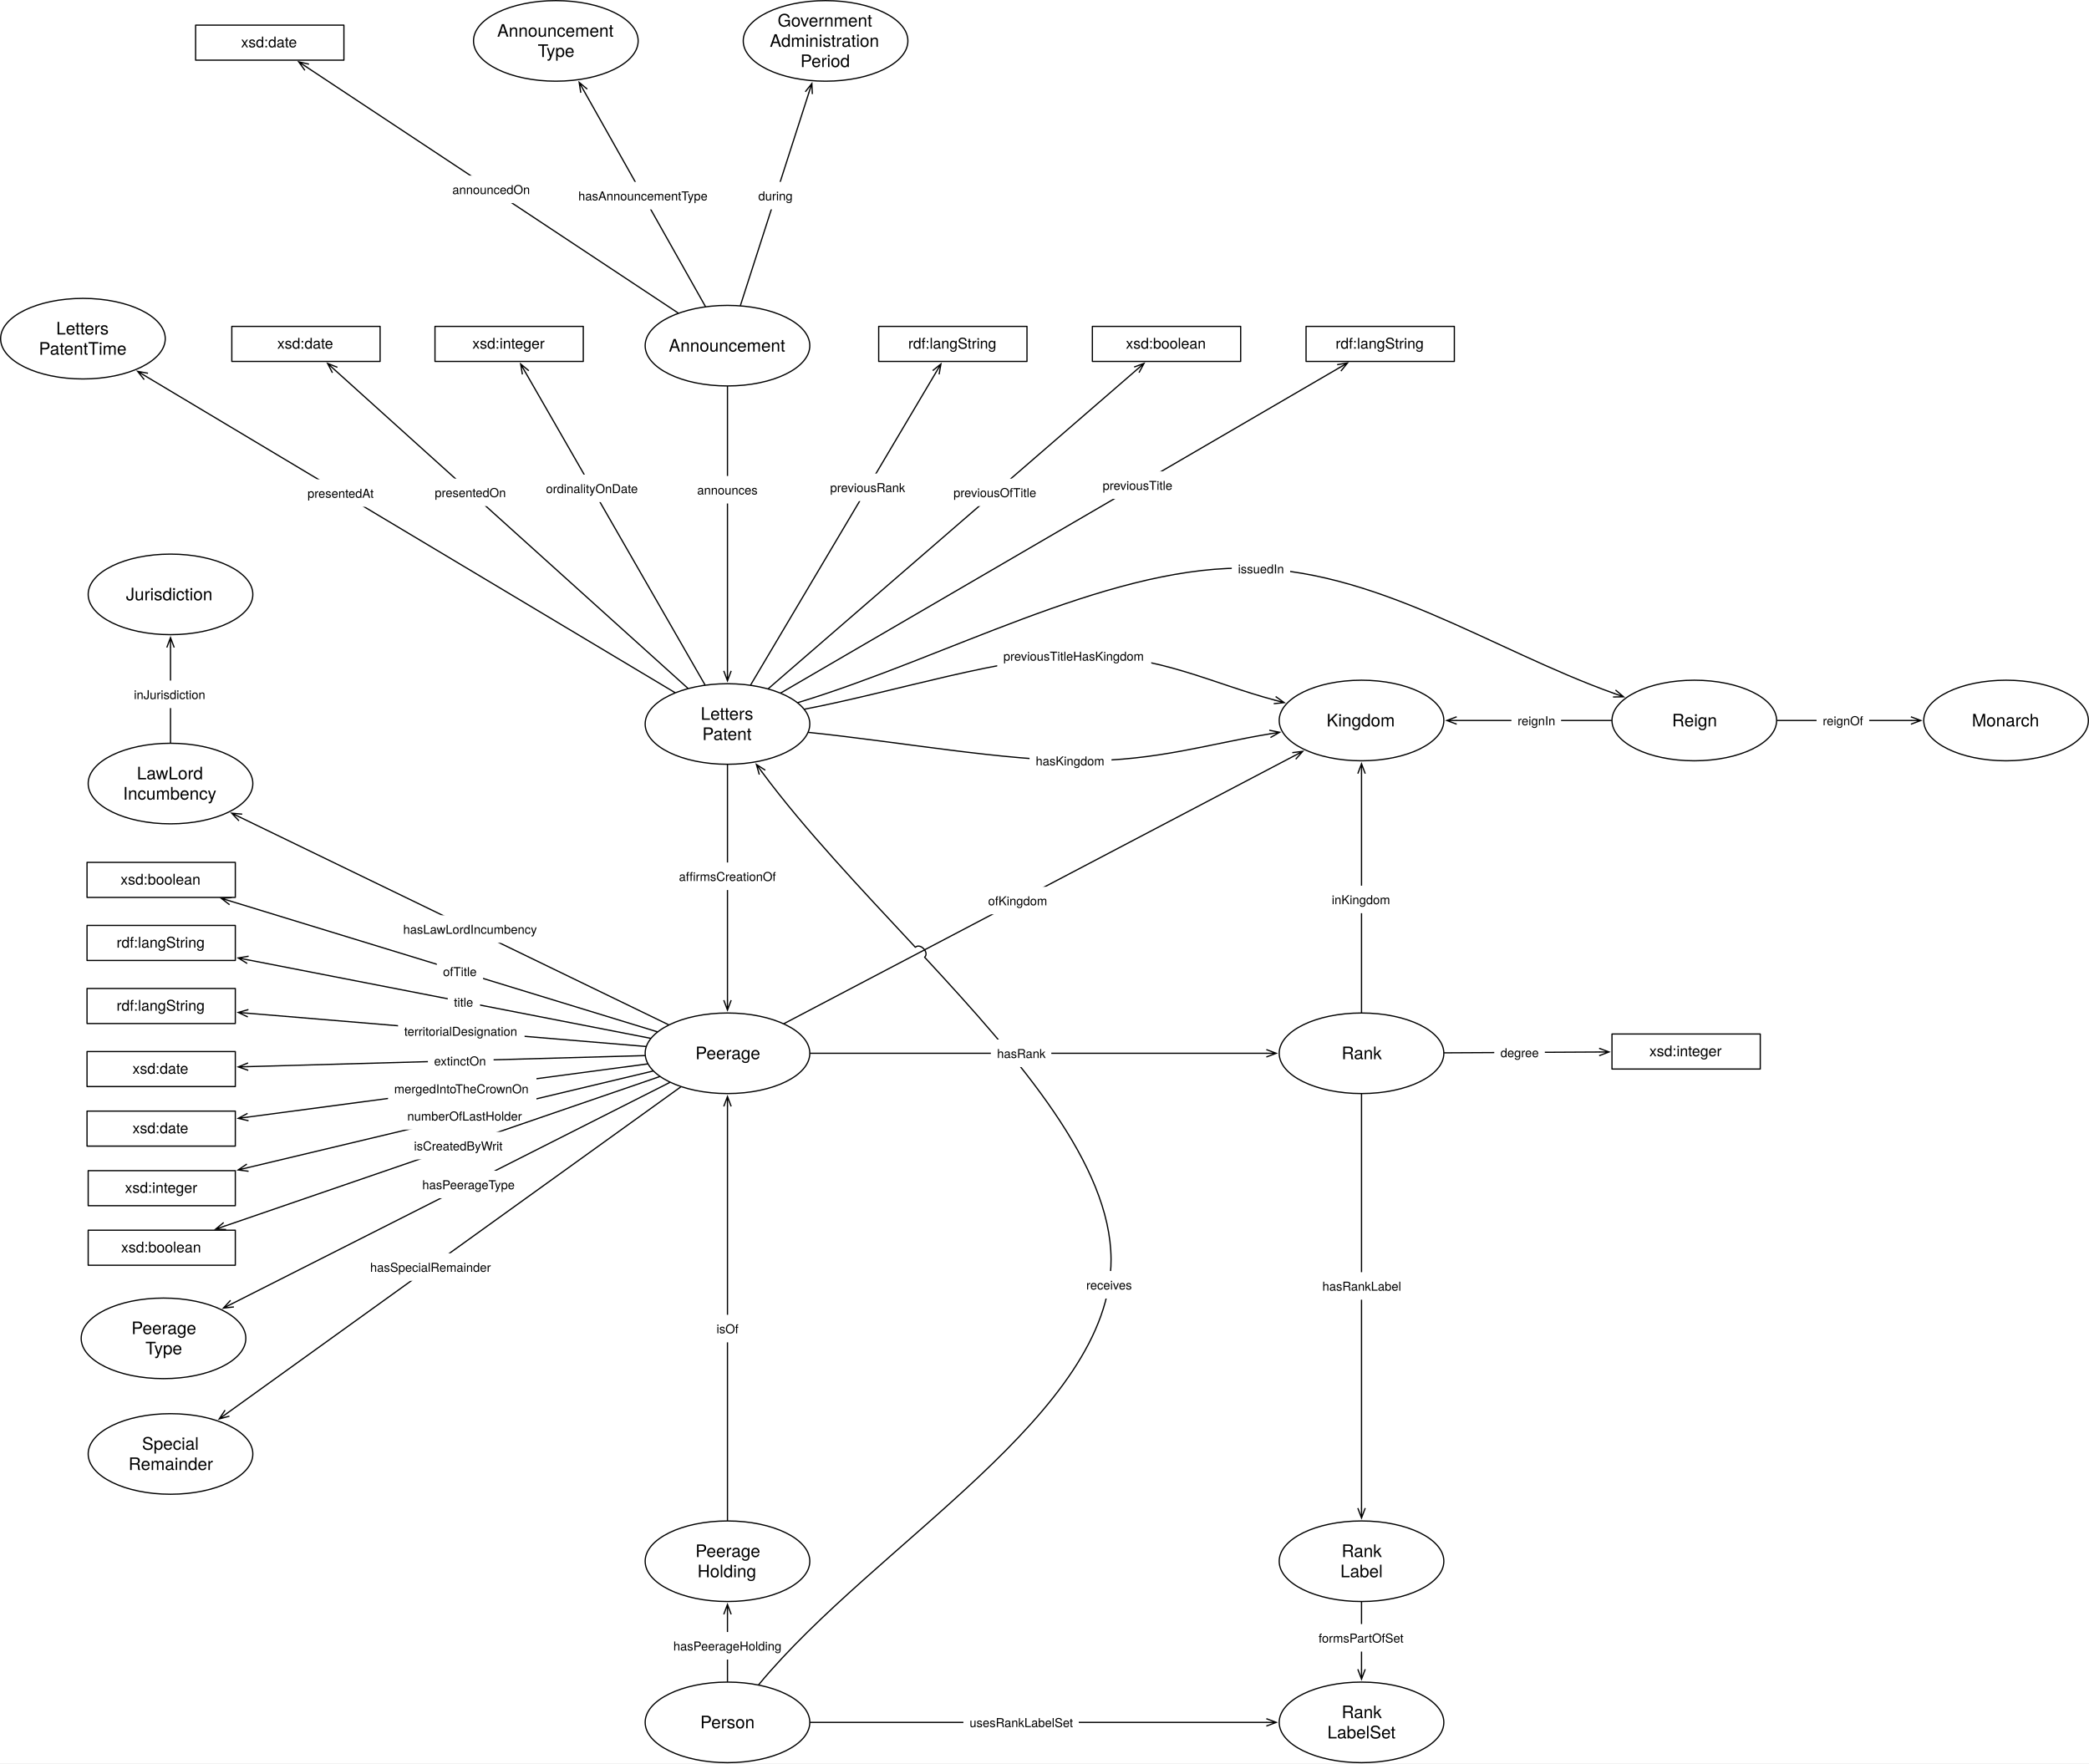
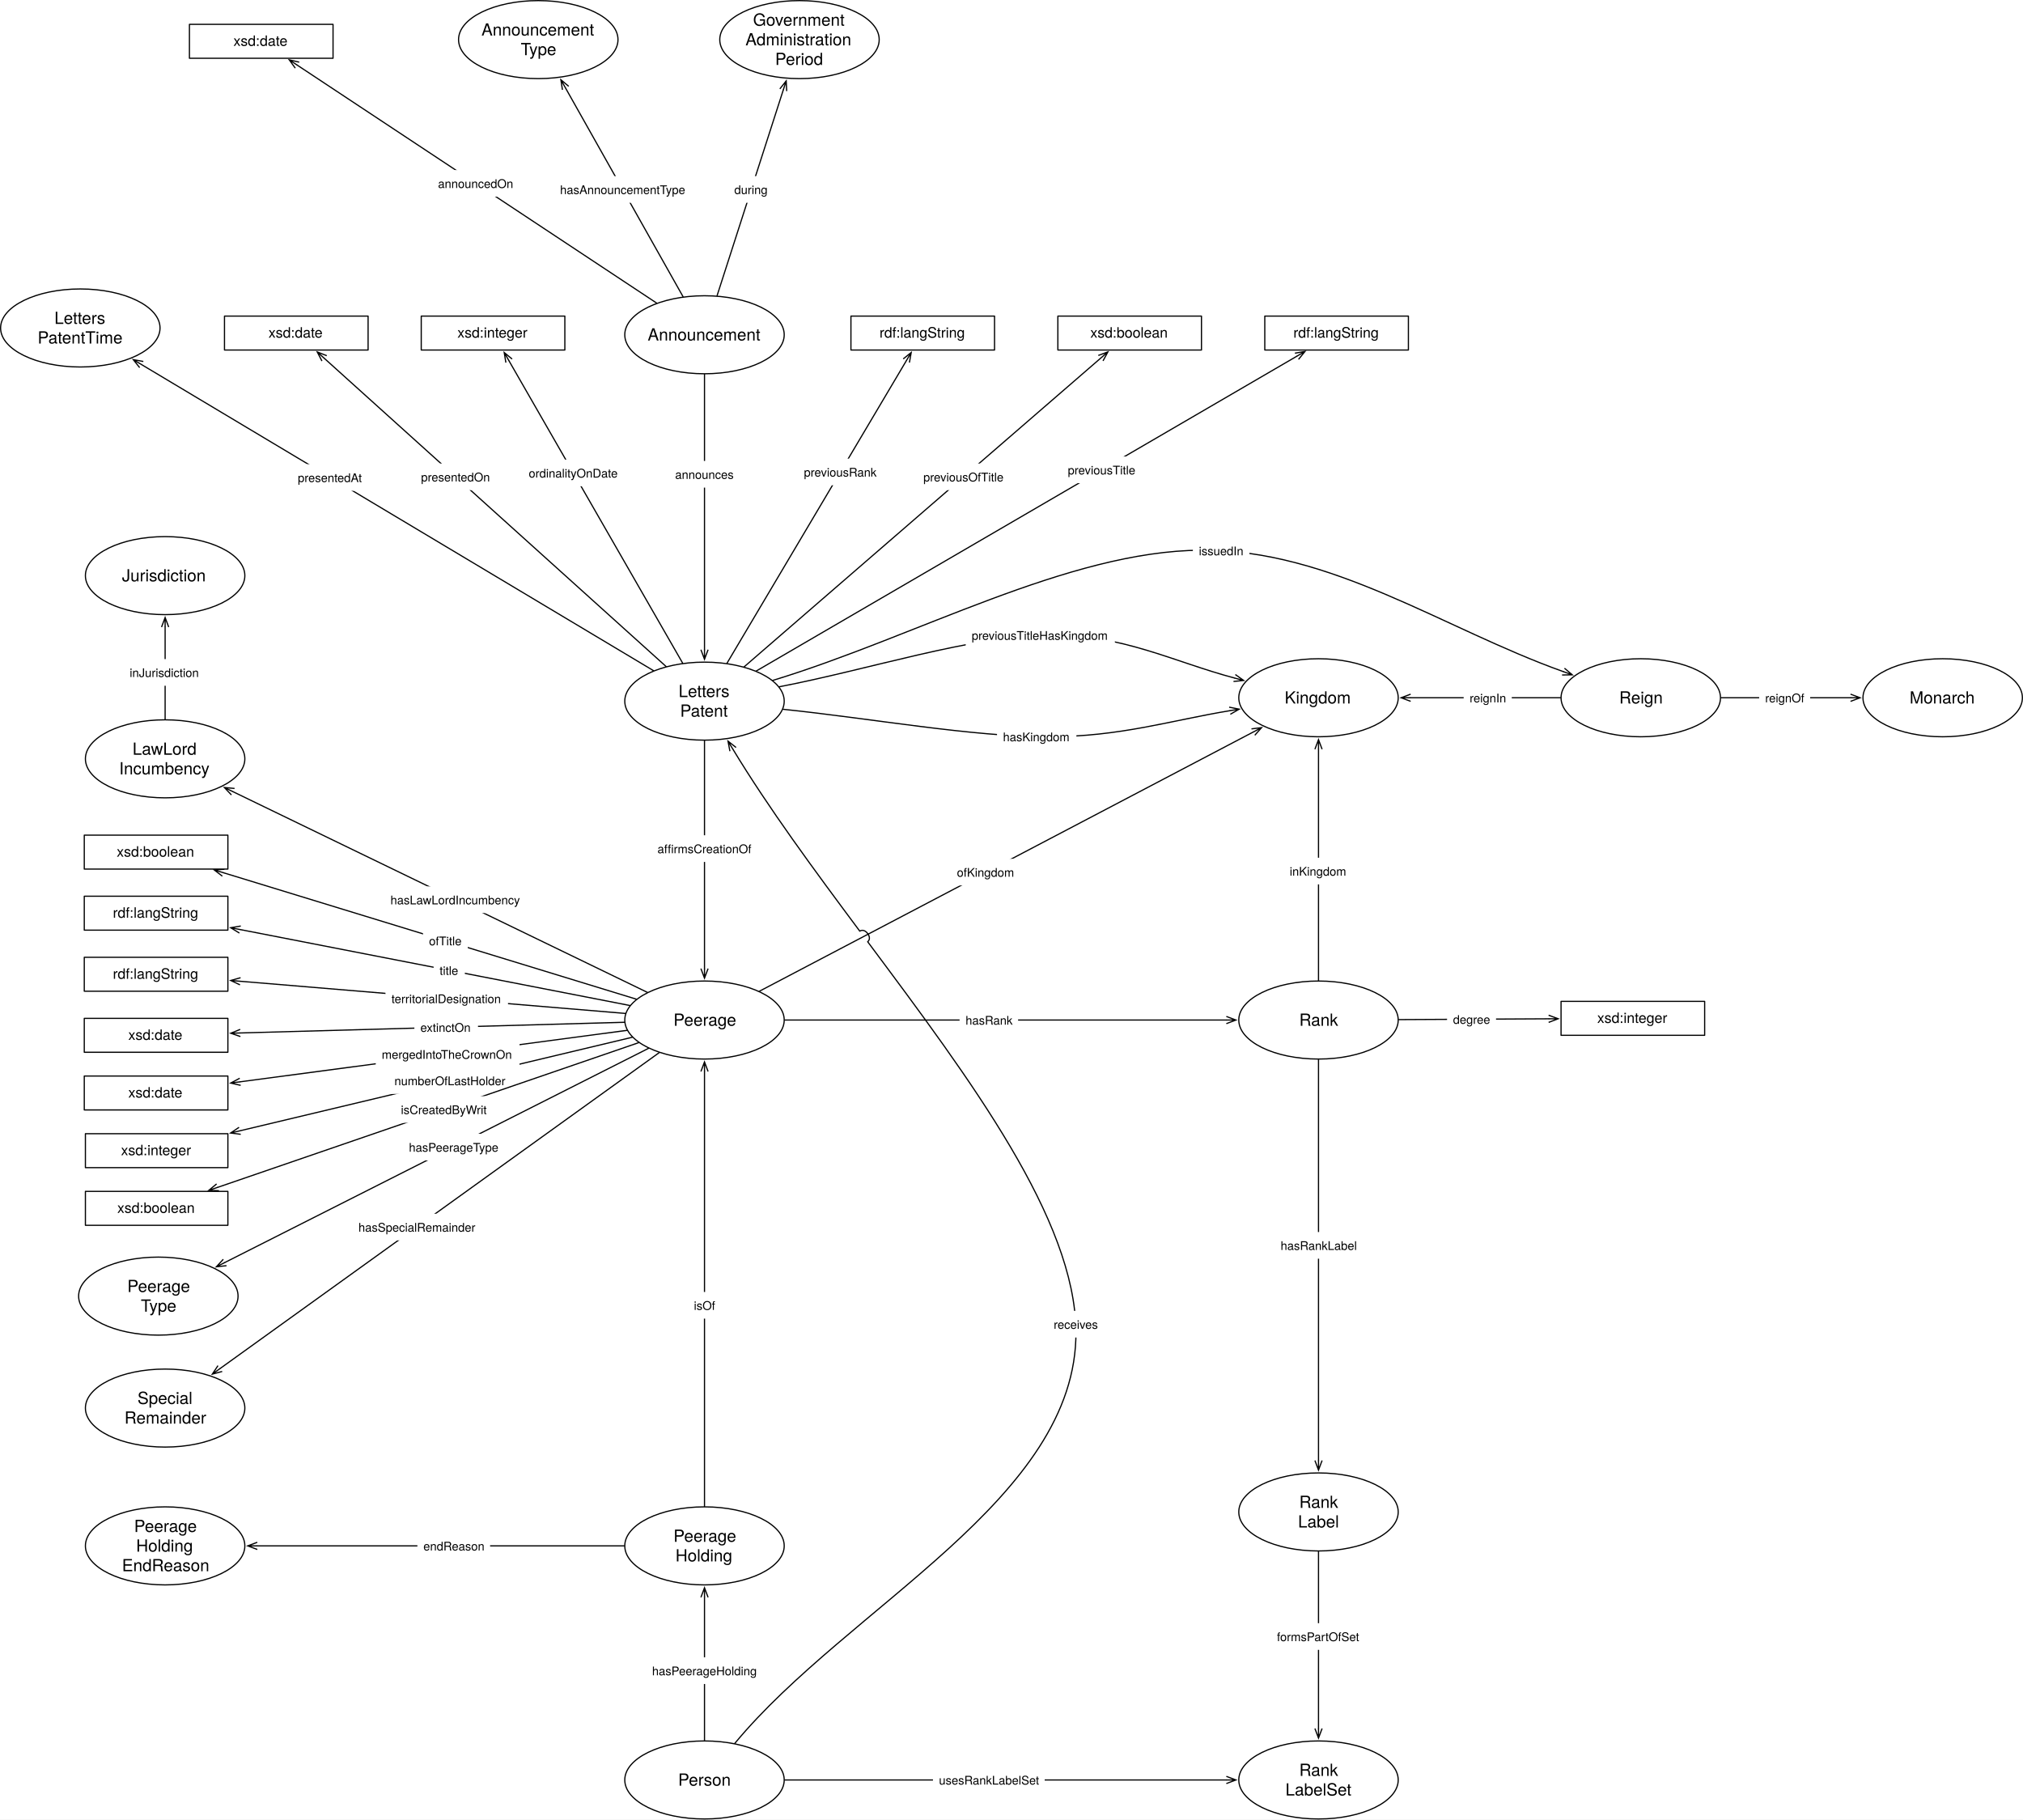
- <svg xmlns="http://www.w3.org/2000/svg" version="1.1" viewBox="257.453 158.24 1690.449 1426.827" width="1690.449" height="1426.827">
+ <svg xmlns="http://www.w3.org/2000/svg" version="1.1" viewBox="257.453 158.24 1690.449 1520.37" width="1690.449" height="1520.37">
  <defs>
    <font-face font-family="Helvetica Neue" font-size="14" panose-1="2 0 5 3 0 0 0 2 0 4" units-per-em="1000" underline-position="-100" underline-thickness="50" slope="0" x-height="517" cap-height="714" ascent="951.996" descent="-212.997" font-weight="400">
      <font-face-src>
        <font-face-name name="HelveticaNeue" />
      </font-face-src>
    </font-face>
    <marker orient="auto" overflow="visible" markerUnits="strokeWidth" id="StickArrow_Marker" stroke-linejoin="miter" stroke-miterlimit="10" viewBox="-1 -4 10 8" markerWidth="10" markerHeight="8" color="black">
      <g>
        <path d="M 8 0 L 0 0 M 0 -3 L 8 0 L 0 3" fill="none" stroke="currentColor" stroke-width="1" />
      </g>
    </marker>
    <font-face font-family="Helvetica Neue" font-size="10" panose-1="2 0 5 3 0 0 0 2 0 4" units-per-em="1000" underline-position="-100" underline-thickness="50" slope="0" x-height="517" cap-height="714" ascent="951.996" descent="-212.997" font-weight="400">
      <font-face-src>
        <font-face-name name="HelveticaNeue" />
      </font-face-src>
    </font-face>
    <font-face font-family="Helvetica Neue" font-size="12" panose-1="2 0 5 3 0 0 0 2 0 4" units-per-em="1000" underline-position="-100" underline-thickness="50" slope="0" x-height="517" cap-height="714" ascent="951.996" descent="-212.997" font-weight="400">
      <font-face-src>
        <font-face-name name="HelveticaNeue" />
      </font-face-src>
    </font-face>
  </defs>
-   <g id="Canvas_1" fill-opacity="1" stroke="none" stroke-dasharray="none" fill="none" stroke-opacity="1">
-     <rect fill="white" x="257.453" y="158.24" width="1690.449" height="1426.827" />
+   <g id="Canvas_1" fill="none" fill-opacity="1" stroke-dasharray="none" stroke-opacity="1" stroke="none">
+     <rect fill="white" x="257.453" y="158.24" width="1690.449" height="1520.37" />
    <g id="Canvas_1_Layer_1">
      <g id="Graphic_226">
-         <ellipse cx="846.142" cy="1551.968" rx="66.614" ry="32.598" fill="white" />
-         <ellipse cx="846.142" cy="1551.968" rx="66.614" ry="32.598" stroke="black" stroke-linecap="round" stroke-linejoin="round" stroke-width="1" />
-         <text transform="translate(797.8504 1543.773)" fill="black">
+         <ellipse cx="846.142" cy="1645.512" rx="66.614" ry="32.598" fill="white" />
+         <ellipse cx="846.142" cy="1645.512" rx="66.614" ry="32.598" stroke="black" stroke-linecap="round" stroke-linejoin="round" stroke-width="1" />
+         <text transform="translate(797.8504 1637.316)" fill="black">
          <tspan font-family="Helvetica Neue" font-size="14" font-weight="400" fill="black" x="26.255" y="13">Person</tspan>
        </text>
      </g>
      <g id="Graphic_227">
-         <ellipse cx="846.142" cy="1421.575" rx="66.614" ry="32.598" fill="white" />
-         <ellipse cx="846.142" cy="1421.575" rx="66.614" ry="32.598" stroke="black" stroke-linecap="round" stroke-linejoin="round" stroke-width="1" />
-         <text transform="translate(797.8504 1405.183)" fill="black">
+         <ellipse cx="846.142" cy="1449.921" rx="66.614" ry="32.598" fill="white" />
+         <ellipse cx="846.142" cy="1449.921" rx="66.614" ry="32.598" stroke="black" stroke-linecap="round" stroke-linejoin="round" stroke-width="1" />
+         <text transform="translate(797.8504 1433.529)" fill="black">
          <tspan font-family="Helvetica Neue" font-size="14" font-weight="400" fill="black" x="22.37" y="13">Peerage</tspan>
          <tspan font-family="Helvetica Neue" font-size="14" font-weight="400" fill="black" x="24.05" y="29.392">Holding</tspan>
        </text>
      </g>
      <g id="Graphic_228">
        <ellipse cx="846.142" cy="1010.551" rx="66.614" ry="32.598" fill="white" />
        <ellipse cx="846.142" cy="1010.551" rx="66.614" ry="32.598" stroke="black" stroke-linecap="round" stroke-linejoin="round" stroke-width="1" />
        <text transform="translate(797.8504 1002.355)" fill="black">
          <tspan font-family="Helvetica Neue" font-size="14" font-weight="400" fill="black" x="22.37" y="13">Peerage</tspan>
        </text>
      </g>
      <g id="Line_230">
-         <line x1="846.142" y1="1518.87" x2="846.142" y2="1464.573" marker-end="url(#StickArrow_Marker)" stroke="black" stroke-linecap="round" stroke-linejoin="round" stroke-width="1" />
+         <line x1="846.142" y1="1612.413" x2="846.142" y2="1492.92" marker-end="url(#StickArrow_Marker)" stroke="black" stroke-linecap="round" stroke-linejoin="round" stroke-width="1" />
      </g>
      <g id="Graphic_229">
-         <rect x="797.347" y="1478.842" width="97.59" height="22.28" fill="white" />
-         <text transform="translate(802.3467 1483.842)" fill="black">
+         <rect x="797.347" y="1543.047" width="97.59" height="22.28" fill="white" />
+         <text transform="translate(802.3467 1548.047)" fill="black">
          <tspan font-family="Helvetica Neue" font-size="10" font-weight="400" fill="black" x="781597e-19" y="10">hasPeerageHolding</tspan>
        </text>
      </g>
      <g id="Line_232">
-         <line x1="846.142" y1="1388.476" x2="846.142" y2="1053.55" marker-end="url(#StickArrow_Marker)" stroke="black" stroke-linecap="round" stroke-linejoin="round" stroke-width="1" />
+         <line x1="846.142" y1="1416.823" x2="846.142" y2="1053.55" marker-end="url(#StickArrow_Marker)" stroke="black" stroke-linecap="round" stroke-linejoin="round" stroke-width="1" />
      </g>
      <g id="Graphic_231">
-         <rect x="832.252" y="1222.166" width="27.78" height="22.28" fill="white" />
-         <text transform="translate(837.2517 1227.166)" fill="black">
+         <rect x="832.252" y="1237.757" width="27.78" height="22.28" fill="white" />
+         <text transform="translate(837.2517 1242.757)" fill="black">
          <tspan font-family="Helvetica Neue" font-size="10" font-weight="400" fill="black" x="0" y="10">isOf</tspan>
        </text>
      </g>
      <g id="Graphic_233">
-         <ellipse cx="1359.213" cy="1551.968" rx="66.614" ry="32.598" fill="white" />
-         <ellipse cx="1359.213" cy="1551.968" rx="66.614" ry="32.598" stroke="black" stroke-linecap="round" stroke-linejoin="round" stroke-width="1" />
-         <text transform="translate(1310.921 1535.576)" fill="black">
+         <ellipse cx="1359.213" cy="1645.512" rx="66.614" ry="32.598" fill="white" />
+         <ellipse cx="1359.213" cy="1645.512" rx="66.614" ry="32.598" stroke="black" stroke-linecap="round" stroke-linejoin="round" stroke-width="1" />
+         <text transform="translate(1310.921 1629.12)" fill="black">
          <tspan font-family="Helvetica Neue" font-size="14" font-weight="400" fill="black" x="32.212" y="13">Rank</tspan>
          <tspan font-family="Helvetica Neue" font-size="14" font-weight="400" fill="black" x="20.676" y="29.392">LabelSet</tspan>
        </text>
      </g>
      <g id="Line_235">
-         <line x1="913.256" y1="1551.968" x2="1282.198" y2="1551.968" marker-end="url(#StickArrow_Marker)" stroke="black" stroke-linecap="round" stroke-linejoin="round" stroke-width="1" />
+         <line x1="913.256" y1="1645.512" x2="1282.198" y2="1645.512" marker-end="url(#StickArrow_Marker)" stroke="black" stroke-linecap="round" stroke-linejoin="round" stroke-width="1" />
      </g>
      <g id="Graphic_234">
-         <rect x="1037.058" y="1540.829" width="93.35" height="22.28" fill="white" />
-         <text transform="translate(1042.058 1545.829)" fill="black">
+         <rect x="1037.058" y="1634.372" width="93.35" height="22.28" fill="white" />
+         <text transform="translate(1042.058 1639.372)" fill="black">
          <tspan font-family="Helvetica Neue" font-size="10" font-weight="400" fill="black" x="0" y="10">usesRankLabelSet</tspan>
        </text>
      </g>
      <g id="Graphic_236">
        <ellipse cx="1359.213" cy="1421.575" rx="66.614" ry="32.598" fill="white" />
        <ellipse cx="1359.213" cy="1421.575" rx="66.614" ry="32.598" stroke="black" stroke-linecap="round" stroke-linejoin="round" stroke-width="1" />
        <text transform="translate(1310.921 1405.183)" fill="black">
          <tspan font-family="Helvetica Neue" font-size="14" font-weight="400" fill="black" x="32.212" y="13">Rank</tspan>
          <tspan font-family="Helvetica Neue" font-size="14" font-weight="400" fill="black" x="31.176" y="29.392">Label</tspan>
        </text>
      </g>
      <g id="Graphic_237">
        <ellipse cx="1359.213" cy="1010.551" rx="66.614" ry="32.598" fill="white" />
        <ellipse cx="1359.213" cy="1010.551" rx="66.614" ry="32.598" stroke="black" stroke-linecap="round" stroke-linejoin="round" stroke-width="1" />
        <text transform="translate(1310.921 1002.355)" fill="black">
          <tspan font-family="Helvetica Neue" font-size="14" font-weight="400" fill="black" x="32.212" y="13">Rank</tspan>
        </text>
      </g>
      <g id="Line_242">
-         <line x1="1359.213" y1="1454.673" x2="1359.213" y2="1508.97" marker-end="url(#StickArrow_Marker)" stroke="black" stroke-linecap="round" stroke-linejoin="round" stroke-width="1" />
+         <line x1="1359.213" y1="1454.673" x2="1359.213" y2="1602.513" marker-end="url(#StickArrow_Marker)" stroke="black" stroke-linecap="round" stroke-linejoin="round" stroke-width="1" />
      </g>
      <g id="Graphic_241">
-         <rect x="1319.488" y="1472.421" width="79.45" height="22.28" fill="white" />
-         <text transform="translate(1324.488 1477.421)" fill="black">
+         <rect x="1319.488" y="1514.515" width="79.45" height="22.28" fill="white" />
+         <text transform="translate(1324.488 1519.515)" fill="black">
          <tspan font-family="Helvetica Neue" font-size="10" font-weight="400" fill="black" x="3623768e-19" y="10">formsPartOfSet</tspan>
        </text>
      </g>
      <g id="Line_244">
        <line x1="1359.213" y1="1043.65" x2="1359.213" y2="1378.576" marker-end="url(#StickArrow_Marker)" stroke="black" stroke-linecap="round" stroke-linejoin="round" stroke-width="1" />
      </g>
      <g id="Graphic_243">
        <rect x="1322.538" y="1187.68" width="73.35" height="22.28" fill="white" />
        <text transform="translate(1327.538 1192.68)" fill="black">
          <tspan font-family="Helvetica Neue" font-size="10" font-weight="400" fill="black" x="0" y="10">hasRankLabel</tspan>
        </text>
      </g>
      <g id="Line_249">
        <line x1="1426.323" y1="1010.189" x2="1551.49" y2="1009.514" marker-end="url(#StickArrow_Marker)" stroke="black" stroke-linecap="round" stroke-linejoin="round" stroke-width="1" />
      </g>
      <g id="Graphic_248">
        <rect x="1466.637" y="998.721" width="40.93" height="22.28" fill="white" />
        <text transform="translate(1471.637 1003.721)" fill="black">
          <tspan font-family="Helvetica Neue" font-size="10" font-weight="400" fill="black" x="1438849e-19" y="10">degree</tspan>
        </text>
      </g>
      <g id="Graphic_247">
        <rect x="1561.89" y="994.961" width="120" height="28.346" fill="white" />
        <rect x="1561.89" y="994.961" width="120" height="28.346" stroke="black" stroke-linecap="round" stroke-linejoin="round" stroke-width="1" />
        <text transform="translate(1566.89 1001.966)" fill="black">
          <tspan font-family="Helvetica Neue" font-size="12" font-weight="400" fill="black" x="25.222" y="11">xsd:integer</tspan>
        </text>
      </g>
      <g id="Graphic_250">
        <ellipse cx="1359.213" cy="741.26" rx="66.614" ry="32.598" fill="white" />
        <ellipse cx="1359.213" cy="741.26" rx="66.614" ry="32.598" stroke="black" stroke-linecap="round" stroke-linejoin="round" stroke-width="1" />
        <text transform="translate(1310.921 733.0638)" fill="black">
          <tspan font-family="Helvetica Neue" font-size="14" font-weight="400" fill="black" x="20.018" y="13">Kingdom</tspan>
        </text>
      </g>
      <g id="Line_252">
        <line x1="1359.213" y1="977.453" x2="1359.213" y2="784.258" marker-end="url(#StickArrow_Marker)" stroke="black" stroke-linecap="round" stroke-linejoin="round" stroke-width="1" />
      </g>
      <g id="Graphic_251">
        <rect x="1330.128" y="874.921" width="58.17" height="22.28" fill="white" />
        <text transform="translate(1335.128 879.9212)" fill="black">
          <tspan font-family="Helvetica Neue" font-size="10" font-weight="400" fill="black" x="0" y="10">inKingdom</tspan>
        </text>
      </g>
      <g id="Line_254">
        <line x1="892.012" y1="986.476" x2="1304.577" y2="769.936" marker-end="url(#StickArrow_Marker)" stroke="black" stroke-linecap="round" stroke-linejoin="round" stroke-width="1" />
      </g>
      <g id="Graphic_253">
        <rect x="1052.064" y="875.824" width="59.09" height="22.28" fill="white" />
        <text transform="translate(1057.064 880.8236)" fill="black">
          <tspan font-family="Helvetica Neue" font-size="10" font-weight="400" fill="black" x="7105427e-20" y="10">ofKingdom</tspan>
        </text>
      </g>
      <g id="Graphic_255">
        <ellipse cx="846.142" cy="744.095" rx="66.614" ry="32.598" fill="white" />
        <ellipse cx="846.142" cy="744.095" rx="66.614" ry="32.598" stroke="black" stroke-linecap="round" stroke-linejoin="round" stroke-width="1" />
        <text transform="translate(797.8504 727.7025)" fill="black">
          <tspan font-family="Helvetica Neue" font-size="14" font-weight="400" fill="black" x="26.64" y="13">Letters</tspan>
          <tspan font-family="Helvetica Neue" font-size="14" font-weight="400" fill="black" x="27.935" y="29.392">Patent</tspan>
        </text>
      </g>
      <g id="Line_257">
        <path d="M 911.821 750.889 C 985.826 758.545 1070.031 773.911 1133.858 773.858 C 1193.762 773.809 1235.75 760.178 1285.038 752.087" marker-end="url(#StickArrow_Marker)" stroke="black" stroke-linecap="round" stroke-linejoin="round" stroke-width="1" />
      </g>
      <g id="Graphic_256">
        <rect x="1090.567" y="762.604" width="66.32" height="22.28" fill="white" />
        <text transform="translate(1095.567 767.6043)" fill="black">
          <tspan font-family="Helvetica Neue" font-size="10" font-weight="400" fill="black" x="0" y="10">hasKingdom</tspan>
        </text>
      </g>
      <g id="Line_259">
        <line x1="846.142" y1="777.193" x2="846.142" y2="967.553" marker-end="url(#StickArrow_Marker)" stroke="black" stroke-linecap="round" stroke-linejoin="round" stroke-width="1" />
      </g>
      <g id="Graphic_258">
        <rect x="801.862" y="856.169" width="88.56" height="22.28" fill="white" />
        <text transform="translate(806.8617 861.1689)" fill="black">
          <tspan font-family="Helvetica Neue" font-size="10" font-weight="400" fill="black" x="6536993e-19" y="10">affirmsCreationOf</tspan>
        </text>
      </g>
      <g id="Line_261">
-         <path d="M 871.49 1521.364 C 966.496 1406.661 1157.037 1301.556 1156.535 1177.219 C 1156.227 1100.804 1083.76 1017.096 1005.658 932.823 C 1009.689 929.081 1002.205 921.02 998.174 924.762 C 954.045 877.307 908.804 829.741 874.315 783.264" marker-end="url(#StickArrow_Marker)" stroke="black" stroke-linecap="round" stroke-linejoin="round" stroke-width="1" />
+         <path d="M 871.49 1614.908 C 966.496 1500.204 1157.641 1410.591 1156.535 1270.763 C 1155.796 1177.2 1068.98 1061.116 982.486 945.123 C 986.896 941.836 980.32 933.016 975.911 936.303 C 937.58 884.865 899.744 833.558 869.94 784.355" marker-end="url(#StickArrow_Marker)" stroke="black" stroke-linecap="round" stroke-linejoin="round" stroke-width="1" />
      </g>
      <g id="Graphic_260">
-         <rect x="1131.457" y="1186.732" width="46.85" height="22.28" fill="white" />
-         <text transform="translate(1136.457 1191.732)" fill="black">
+         <rect x="1132.944" y="1253.555" width="46.85" height="22.28" fill="white" />
+         <text transform="translate(1137.944 1258.555)" fill="black">
          <tspan font-family="Helvetica Neue" font-size="10" font-weight="400" fill="black" x="0" y="10">receives</tspan>
        </text>
      </g>
      <g id="Graphic_262">
        <ellipse cx="389.764" cy="1241.228" rx="66.614" ry="32.598" fill="white" />
        <ellipse cx="389.764" cy="1241.228" rx="66.614" ry="32.598" stroke="black" stroke-linecap="round" stroke-linejoin="round" stroke-width="1" />
        <text transform="translate(341.4724 1224.836)" fill="black">
          <tspan font-family="Helvetica Neue" font-size="14" font-weight="400" fill="black" x="22.37" y="13">Peerage</tspan>
          <tspan font-family="Helvetica Neue" font-size="14" font-weight="400" fill="black" x="33.64" y="29.392">Type</tspan>
        </text>
      </g>
      <g id="Line_264">
        <line x1="799.36" y1="1034.197" x2="445.381" y2="1213.117" marker-end="url(#StickArrow_Marker)" stroke="black" stroke-linecap="round" stroke-linejoin="round" stroke-width="1" />
      </g>
      <g id="Graphic_263">
        <rect x="594.15" y="1105.58" width="83.89" height="22.28" fill="white" />
        <text transform="translate(599.1502 1110.58)" fill="black">
          <tspan font-family="Helvetica Neue" font-size="10" font-weight="400" fill="black" x="0" y="10">hasPeerageType</tspan>
        </text>
      </g>
      <g id="Graphic_265">
        <ellipse cx="395.433" cy="1334.772" rx="66.614" ry="32.598" fill="white" />
        <ellipse cx="395.433" cy="1334.772" rx="66.614" ry="32.598" stroke="black" stroke-linecap="round" stroke-linejoin="round" stroke-width="1" />
        <text transform="translate(347.1417 1318.38)" fill="black">
          <tspan font-family="Helvetica Neue" font-size="14" font-weight="400" fill="black" x="25.219" y="13">Special</tspan>
          <tspan font-family="Helvetica Neue" font-size="14" font-weight="400" fill="black" x="14.32" y="29.392">Remainder</tspan>
        </text>
      </g>
      <g id="Line_267">
        <line x1="808.261" y1="1037.801" x2="441.351" y2="1301.741" marker-end="url(#StickArrow_Marker)" stroke="black" stroke-linecap="round" stroke-linejoin="round" stroke-width="1" />
      </g>
      <g id="Graphic_266">
        <rect x="551.967" y="1172.391" width="107.42" height="22.28" fill="white" />
        <text transform="translate(556.9675 1177.391)" fill="black">
          <tspan font-family="Helvetica Neue" font-size="10" font-weight="400" fill="black" x="0" y="10">hasSpecialRemainder</tspan>
        </text>
      </g>
      <g id="Line_278">
        <line x1="789.18" y1="993.11" x2="444.108" y2="887.454" marker-end="url(#StickArrow_Marker)" stroke="black" stroke-linecap="round" stroke-linejoin="round" stroke-width="1" />
      </g>
      <g id="Graphic_277">
        <rect x="610.939" y="933.121" width="37.4" height="22.28" fill="white" />
        <text transform="translate(615.9394 938.1213)" fill="black">
          <tspan font-family="Helvetica Neue" font-size="10" font-weight="400" fill="black" x="7283063e-19" y="10">ofTitle</tspan>
        </text>
      </g>
      <g id="Graphic_279">
        <rect x="327.874" y="856.063" width="120" height="28.346" fill="white" />
        <rect x="327.874" y="856.063" width="120" height="28.346" stroke="black" stroke-linecap="round" stroke-linejoin="round" stroke-width="1" />
        <text transform="translate(332.874 863.0682)" fill="black">
          <tspan font-family="Helvetica Neue" font-size="12" font-weight="400" fill="black" x="22.108" y="11">xsd:boolean</tspan>
        </text>
      </g>
      <g id="Graphic_280">
        <rect x="327.874" y="907.087" width="120" height="28.346" fill="white" />
        <rect x="327.874" y="907.087" width="120" height="28.346" stroke="black" stroke-linecap="round" stroke-linejoin="round" stroke-width="1" />
        <text transform="translate(332.874 914.0918)" fill="black">
          <tspan font-family="Helvetica Neue" font-size="12" font-weight="400" fill="black" x="18.886" y="11">rdf:langString</tspan>
        </text>
      </g>
      <g id="Line_282">
        <line x1="783.746" y1="998.394" x2="458.082" y2="934.939" marker-end="url(#StickArrow_Marker)" stroke="black" stroke-linecap="round" stroke-linejoin="round" stroke-width="1" />
      </g>
      <g id="Graphic_281">
        <rect x="619.771" y="957.848" width="26.11" height="22.28" fill="white" />
        <text transform="translate(624.7712 962.8476)" fill="black">
          <tspan font-family="Helvetica Neue" font-size="10" font-weight="400" fill="black" x="29132252e-20" y="10">title</tspan>
        </text>
      </g>
      <g id="Graphic_283">
        <rect x="327.874" y="958.11" width="120" height="28.346" fill="white" />
        <rect x="327.874" y="958.11" width="120" height="28.346" stroke="black" stroke-linecap="round" stroke-linejoin="round" stroke-width="1" />
        <text transform="translate(332.874 965.1155)" fill="black">
          <tspan font-family="Helvetica Neue" font-size="12" font-weight="400" fill="black" x="18.886" y="11">rdf:langString</tspan>
        </text>
      </g>
      <g id="Line_285">
        <line x1="779.973" y1="1005.026" x2="458.238" y2="978.159" marker-end="url(#StickArrow_Marker)" stroke="black" stroke-linecap="round" stroke-linejoin="round" stroke-width="1" />
      </g>
      <g id="Graphic_284">
        <rect x="579.554" y="981.425" width="102.4" height="22.28" fill="white" />
        <text transform="translate(584.5544 986.4252)" fill="black">
          <tspan font-family="Helvetica Neue" font-size="10" font-weight="400" fill="black" x="731859e-18" y="10">territorialDesignation</tspan>
        </text>
      </g>
      <g id="Graphic_286">
        <rect x="327.874" y="1009.134" width="120" height="28.346" fill="white" />
        <rect x="327.874" y="1009.134" width="120" height="28.346" stroke="black" stroke-linecap="round" stroke-linejoin="round" stroke-width="1" />
        <text transform="translate(332.874 1016.139)" fill="black">
          <tspan font-family="Helvetica Neue" font-size="12" font-weight="400" fill="black" x="31.774" y="11">xsd:date</tspan>
        </text>
      </g>
      <g id="Line_288">
        <line x1="779.135" y1="1012.416" x2="458.27" y2="1021.348" marker-end="url(#StickArrow_Marker)" stroke="black" stroke-linecap="round" stroke-linejoin="round" stroke-width="1" />
      </g>
      <g id="Graphic_287">
        <rect x="603.714" y="1005.419" width="53.16" height="22.28" fill="white" />
        <text transform="translate(608.7138 1010.419)" fill="black">
          <tspan font-family="Helvetica Neue" font-size="10" font-weight="400" fill="black" x="0" y="10">extinctOn</tspan>
        </text>
      </g>
      <g id="Graphic_289">
        <rect x="328.819" y="1105.512" width="119.055" height="28.346" fill="white" />
        <rect x="328.819" y="1105.512" width="119.055" height="28.346" stroke="black" stroke-linecap="round" stroke-linejoin="round" stroke-width="1" />
        <text transform="translate(333.8189 1112.517)" fill="black">
          <tspan font-family="Helvetica Neue" font-size="12" font-weight="400" fill="black" x="24.75" y="11">xsd:integer</tspan>
        </text>
      </g>
      <g id="Line_291">
        <line x1="785.753" y1="1024.947" x2="457.917" y2="1103.1" marker-end="url(#StickArrow_Marker)" stroke="black" stroke-linecap="round" stroke-linejoin="round" stroke-width="1" />
      </g>
      <g id="Graphic_290">
        <rect x="582.03" y="1050.009" width="103.73" height="22.28" fill="white" />
        <text transform="translate(587.0297 1055.009)" fill="black">
          <tspan font-family="Helvetica Neue" font-size="10" font-weight="400" fill="black" x="0" y="10">numberOfLastHolder</tspan>
        </text>
      </g>
      <g id="Graphic_292">
        <rect x="445.039" y="422.362" width="120" height="28.346" fill="white" />
        <rect x="445.039" y="422.362" width="120" height="28.346" stroke="black" stroke-linecap="round" stroke-linejoin="round" stroke-width="1" />
        <text transform="translate(450.0394 429.3674)" fill="black">
          <tspan font-family="Helvetica Neue" font-size="12" font-weight="400" fill="black" x="31.774" y="11">xsd:date</tspan>
        </text>
      </g>
      <g id="Line_294">
        <line x1="813.987" y1="715.101" x2="528.482" y2="457.673" marker-end="url(#StickArrow_Marker)" stroke="black" stroke-linecap="round" stroke-linejoin="round" stroke-width="1" />
      </g>
      <g id="Graphic_293">
        <rect x="604.269" y="545.519" width="67.99" height="22.28" fill="white" />
        <text transform="translate(609.2694 550.5194)" fill="black">
          <tspan font-family="Helvetica Neue" font-size="10" font-weight="400" fill="black" x="7993606e-19" y="10">presentedOn</tspan>
        </text>
      </g>
      <g id="Line_296">
        <line x1="827.861" y1="712.274" x2="682.772" y2="459.726" marker-end="url(#StickArrow_Marker)" stroke="black" stroke-linecap="round" stroke-linejoin="round" stroke-width="1" />
      </g>
      <g id="Graphic_295">
        <rect x="694.266" y="542.266" width="84.65" height="22.28" fill="white" />
        <text transform="translate(699.2662 547.2663)" fill="black">
          <tspan font-family="Helvetica Neue" font-size="10" font-weight="400" fill="black" x="731859e-18" y="10">ordinalityOnDate</tspan>
        </text>
      </g>
      <g id="Graphic_297">
        <rect x="609.449" y="422.362" width="120" height="28.346" fill="white" />
        <rect x="609.449" y="422.362" width="120" height="28.346" stroke="black" stroke-linecap="round" stroke-linejoin="round" stroke-width="1" />
        <text transform="translate(614.4488 429.3674)" fill="black">
          <tspan font-family="Helvetica Neue" font-size="12" font-weight="400" fill="black" x="25.222" y="11">xsd:integer</tspan>
        </text>
      </g>
      <g id="Graphic_298">
        <rect x="968.504" y="422.362" width="120" height="28.346" fill="white" />
        <rect x="968.504" y="422.362" width="120" height="28.346" stroke="black" stroke-linecap="round" stroke-linejoin="round" stroke-width="1" />
        <text transform="translate(973.5039 429.3674)" fill="black">
          <tspan font-family="Helvetica Neue" font-size="12" font-weight="400" fill="black" x="18.886" y="11">rdf:langString</tspan>
        </text>
      </g>
      <g id="Line_300">
        <line x1="864.963" y1="712.351" x2="1014.796" y2="459.654" marker-end="url(#StickArrow_Marker)" stroke="black" stroke-linecap="round" stroke-linejoin="round" stroke-width="1" />
      </g>
      <g id="Graphic_299">
        <rect x="924.219" y="541.454" width="70.94" height="22.28" fill="white" />
        <text transform="translate(929.2186 546.4544)" fill="black">
          <tspan font-family="Helvetica Neue" font-size="10" font-weight="400" fill="black" x="0" y="10">previousRank</tspan>
        </text>
      </g>
      <g id="Graphic_301">
        <rect x="1141.417" y="422.362" width="120" height="28.346" fill="white" />
        <rect x="1141.417" y="422.362" width="120" height="28.346" stroke="black" stroke-linecap="round" stroke-linejoin="round" stroke-width="1" />
        <text transform="translate(1146.417 429.3674)" fill="black">
          <tspan font-family="Helvetica Neue" font-size="12" font-weight="400" fill="black" x="22.108" y="11">xsd:boolean</tspan>
        </text>
      </g>
      <g id="Line_303">
        <line x1="879.309" y1="715.382" x2="1177.182" y2="457.516" marker-end="url(#StickArrow_Marker)" stroke="black" stroke-linecap="round" stroke-linejoin="round" stroke-width="1" />
      </g>
      <g id="Graphic_302">
        <rect x="1024.031" y="545.529" width="77.23" height="22.28" fill="white" />
        <text transform="translate(1029.031 550.529)" fill="black">
          <tspan font-family="Helvetica Neue" font-size="10" font-weight="400" fill="black" x="0" y="10">previousOfTitle</tspan>
        </text>
      </g>
      <g id="Graphic_304">
        <ellipse cx="324.567" cy="432.283" rx="66.614" ry="32.598" fill="white" />
        <ellipse cx="324.567" cy="432.283" rx="66.614" ry="32.598" stroke="black" stroke-linecap="round" stroke-linejoin="round" stroke-width="1" />
        <text transform="translate(276.2756 415.8915)" fill="black">
          <tspan font-family="Helvetica Neue" font-size="14" font-weight="400" fill="black" x="26.64" y="13">Letters</tspan>
          <tspan font-family="Helvetica Neue" font-size="14" font-weight="400" fill="black" x="12.633" y="29.392">PatentTime</tspan>
        </text>
      </g>
      <g id="Line_306">
        <line x1="803.515" y1="718.611" x2="375.691" y2="462.847" marker-end="url(#StickArrow_Marker)" stroke="black" stroke-linecap="round" stroke-linejoin="round" stroke-width="1" />
      </g>
      <g id="Graphic_305">
        <rect x="501.306" y="546.071" width="64.46" height="22.28" fill="white" />
        <text transform="translate(506.3059 551.0706)" fill="black">
          <tspan font-family="Helvetica Neue" font-size="10" font-weight="400" fill="black" x="0" y="10">presentedAt</tspan>
        </text>
      </g>
      <g id="Graphic_307">
        <ellipse cx="395.433" cy="792.284" rx="66.614" ry="32.598" fill="white" />
        <ellipse cx="395.433" cy="792.284" rx="66.614" ry="32.598" stroke="black" stroke-linecap="round" stroke-linejoin="round" stroke-width="1" />
        <text transform="translate(347.1417 775.8915)" fill="black">
          <tspan font-family="Helvetica Neue" font-size="14" font-weight="400" fill="black" x="21.068" y="13">LawLord</tspan>
          <tspan font-family="Helvetica Neue" font-size="14" font-weight="400" fill="black" x="9.903" y="29.392">Incumbency</tspan>
        </text>
      </g>
      <g id="Line_309">
        <line x1="798.343" y1="987.403" x2="452.142" y2="819.746" marker-end="url(#StickArrow_Marker)" stroke="black" stroke-linecap="round" stroke-linejoin="round" stroke-width="1" />
      </g>
      <g id="Graphic_308">
        <rect x="578.715" y="898.877" width="119.66" height="22.28" fill="white" />
        <text transform="translate(583.7147 903.8768)" fill="black">
          <tspan font-family="Helvetica Neue" font-size="10" font-weight="400" fill="black" x="0" y="10">hasLawLordIncumbency</tspan>
        </text>
      </g>
      <g id="Graphic_316">
        <ellipse cx="395.433" cy="639.213" rx="66.614" ry="32.598" fill="white" />
        <ellipse cx="395.433" cy="639.213" rx="66.614" ry="32.598" stroke="black" stroke-linecap="round" stroke-linejoin="round" stroke-width="1" />
        <text transform="translate(347.1417 631.0166)" fill="black">
          <tspan font-family="Helvetica Neue" font-size="14" font-weight="400" fill="black" x="12.248" y="13">Jurisdiction</tspan>
        </text>
      </g>
      <g id="Line_318">
        <line x1="395.433" y1="759.185" x2="395.433" y2="682.211" marker-end="url(#StickArrow_Marker)" stroke="black" stroke-linecap="round" stroke-linejoin="round" stroke-width="1" />
      </g>
      <g id="Graphic_317">
        <rect x="360.798" y="708.952" width="69.27" height="22.28" fill="white" />
        <text transform="translate(365.7981 713.9521)" fill="black">
          <tspan font-family="Helvetica Neue" font-size="10" font-weight="400" fill="black" x="21316282e-20" y="10">inJurisdiction</tspan>
        </text>
      </g>
      <g id="Line_320">
        <line x1="913.256" y1="1010.551" x2="1282.198" y2="1010.551" marker-end="url(#StickArrow_Marker)" stroke="black" stroke-linecap="round" stroke-linejoin="round" stroke-width="1" />
      </g>
      <g id="Graphic_319">
        <rect x="1059.283" y="999.411" width="48.9" height="22.28" fill="white" />
        <text transform="translate(1064.283 1004.411)" fill="black">
          <tspan font-family="Helvetica Neue" font-size="10" font-weight="400" fill="black" x="7283063e-19" y="10">hasRank</tspan>
        </text>
      </g>
      <g id="Graphic_321">
        <rect x="1314.331" y="422.362" width="120" height="28.346" fill="white" />
        <rect x="1314.331" y="422.362" width="120" height="28.346" stroke="black" stroke-linecap="round" stroke-linejoin="round" stroke-width="1" />
        <text transform="translate(1319.331 429.3674)" fill="black">
          <tspan font-family="Helvetica Neue" font-size="12" font-weight="400" fill="black" x="18.886" y="11">rdf:langString</tspan>
        </text>
      </g>
      <g id="Line_323">
        <line x1="889.434" y1="718.886" x2="1341.003" y2="455.942" marker-end="url(#StickArrow_Marker)" stroke="black" stroke-linecap="round" stroke-linejoin="round" stroke-width="1" />
      </g>
      <g id="Graphic_322">
        <rect x="1144.733" y="539.677" width="66.67" height="22.28" fill="white" />
        <text transform="translate(1149.733 544.6772)" fill="black">
          <tspan font-family="Helvetica Neue" font-size="10" font-weight="400" fill="black" x="0" y="10">previousTitle</tspan>
        </text>
      </g>
      <g id="Line_325">
        <path d="M 908.655 732.085 C 983.716 717.664 1068.882 689.642 1133.858 688.819 C 1195.005 688.044 1238.305 711.356 1288.944 724.752" marker-end="url(#StickArrow_Marker)" stroke="black" stroke-linecap="round" stroke-linejoin="round" stroke-width="1" />
      </g>
      <g id="Graphic_324">
        <rect x="1064.412" y="677.873" width="124.65" height="22.28" fill="white" />
        <text transform="translate(1069.412 682.8727)" fill="black">
          <tspan font-family="Helvetica Neue" font-size="10" font-weight="400" fill="black" x="731859e-18" y="10">previousTitleHasKingdom</tspan>
        </text>
      </g>
      <g id="Graphic_326">
        <ellipse cx="1628.504" cy="741.26" rx="66.614" ry="32.598" fill="white" />
        <ellipse cx="1628.504" cy="741.26" rx="66.614" ry="32.598" stroke="black" stroke-linecap="round" stroke-linejoin="round" stroke-width="1" />
        <text transform="translate(1580.213 733.0638)" fill="black">
          <tspan font-family="Helvetica Neue" font-size="14" font-weight="400" fill="black" x="30.273" y="13">Reign</tspan>
        </text>
      </g>
      <g id="Graphic_327">
        <ellipse cx="1880.787" cy="741.26" rx="66.614" ry="32.598" fill="white" />
        <ellipse cx="1880.787" cy="741.26" rx="66.614" ry="32.598" stroke="black" stroke-linecap="round" stroke-linejoin="round" stroke-width="1" />
        <text transform="translate(1832.496 733.0638)" fill="black">
          <tspan font-family="Helvetica Neue" font-size="14" font-weight="400" fill="black" x="20.669" y="13">Monarch</tspan>
        </text>
      </g>
      <g id="Line_329">
        <line x1="1695.618" y1="741.26" x2="1803.773" y2="741.26" marker-end="url(#StickArrow_Marker)" stroke="black" stroke-linecap="round" stroke-linejoin="round" stroke-width="1" />
      </g>
      <g id="Graphic_328">
        <rect x="1727.442" y="730.12" width="42.6" height="22.28" fill="white" />
        <text transform="translate(1732.442 735.1198)" fill="black">
          <tspan font-family="Helvetica Neue" font-size="10" font-weight="400" fill="black" x="0" y="10">reignOf</tspan>
        </text>
      </g>
      <g id="Line_331">
        <line x1="1561.39" y1="741.26" x2="1436.227" y2="741.26" marker-end="url(#StickArrow_Marker)" stroke="black" stroke-linecap="round" stroke-linejoin="round" stroke-width="1" />
      </g>
      <g id="Graphic_330">
        <rect x="1480.517" y="730.12" width="40.19" height="22.28" fill="white" />
        <text transform="translate(1485.517 735.1198)" fill="black">
          <tspan font-family="Helvetica Neue" font-size="10" font-weight="400" fill="black" x="0" y="10">reignIn</tspan>
        </text>
      </g>
      <g id="Line_333">
        <path d="M 903.23 726.754 C 1022.614 690.49 1149.784 618.637 1261.417 617.953 C 1369.693 617.289 1463.417 683.578 1563.746 719.407" marker-end="url(#StickArrow_Marker)" stroke="black" stroke-linecap="round" stroke-linejoin="round" stroke-width="1" />
      </g>
      <g id="Graphic_332">
        <rect x="1254.234" y="607.219" width="47.23" height="22.28" fill="white" />
        <text transform="translate(1259.234 612.2194)" fill="black">
          <tspan font-family="Helvetica Neue" font-size="10" font-weight="400" fill="black" x="0" y="10">issuedIn</tspan>
        </text>
      </g>
      <g id="Graphic_334">
        <ellipse cx="846.142" cy="437.953" rx="66.614" ry="32.598" fill="white" />
        <ellipse cx="846.142" cy="437.953" rx="66.614" ry="32.598" stroke="black" stroke-linecap="round" stroke-linejoin="round" stroke-width="1" />
        <text transform="translate(797.8504 429.7568)" fill="black">
          <tspan font-family="Helvetica Neue" font-size="14" font-weight="400" fill="black" x=".824" y="13">Announcement</tspan>
        </text>
      </g>
      <g id="Graphic_335">
        <ellipse cx="707.244" cy="191.339" rx="66.614" ry="32.598" fill="white" />
        <ellipse cx="707.244" cy="191.339" rx="66.614" ry="32.598" stroke="black" stroke-linecap="round" stroke-linejoin="round" stroke-width="1" />
        <text transform="translate(658.9528 174.9466)" fill="black">
          <tspan font-family="Helvetica Neue" font-size="14" font-weight="400" fill="black" x=".824" y="13">Announcement</tspan>
          <tspan font-family="Helvetica Neue" font-size="14" font-weight="400" fill="black" x="33.64" y="29.392">Type</tspan>
        </text>
      </g>
      <g id="Graphic_336">
        <ellipse cx="925.512" cy="191.339" rx="66.614" ry="32.598" fill="white" />
        <ellipse cx="925.512" cy="191.339" rx="66.614" ry="32.598" stroke="black" stroke-linecap="round" stroke-linejoin="round" stroke-width="1" />
        <text transform="translate(877.2205 166.7506)" fill="black">
          <tspan font-family="Helvetica Neue" font-size="14" font-weight="400" fill="black" x="9.525" y="13">Government</tspan>
          <tspan font-family="Helvetica Neue" font-size="14" font-weight="400" fill="black" x="3.169" y="29.392">Administration</tspan>
          <tspan font-family="Helvetica Neue" font-size="14" font-weight="400" fill="black" x="27.942" y="45.784">Period</tspan>
        </text>
      </g>
      <g id="Line_338">
        <line x1="846.142" y1="471.051" x2="846.142" y2="701.096" marker-end="url(#StickArrow_Marker)" stroke="black" stroke-linecap="round" stroke-linejoin="round" stroke-width="1" />
      </g>
      <g id="Graphic_337">
        <rect x="816.597" y="543.39" width="59.09" height="22.28" fill="white" />
        <text transform="translate(821.5967 548.39)" fill="black">
          <tspan font-family="Helvetica Neue" font-size="10" font-weight="400" fill="black" x="7105427e-20" y="10">announces</tspan>
        </text>
      </g>
      <g id="Line_340">
        <line x1="856.659" y1="405.273" x2="911.961" y2="233.442" marker-end="url(#StickArrow_Marker)" stroke="black" stroke-linecap="round" stroke-linejoin="round" stroke-width="1" />
      </g>
      <g id="Graphic_339">
        <rect x="866.048" y="305.396" width="38.34" height="22.28" fill="white" />
        <text transform="translate(871.0484 310.3961)" fill="black">
          <tspan font-family="Helvetica Neue" font-size="10" font-weight="400" fill="black" x="7105427e-20" y="10">during</tspan>
        </text>
      </g>
      <g id="Line_342">
        <line x1="828.193" y1="406.085" x2="730.051" y2="231.832" marker-end="url(#StickArrow_Marker)" stroke="black" stroke-linecap="round" stroke-linejoin="round" stroke-width="1" />
      </g>
      <g id="Graphic_341">
        <rect x="720.432" y="305.413" width="114.67" height="22.28" fill="white" />
        <text transform="translate(725.4321 310.413)" fill="black">
          <tspan font-family="Helvetica Neue" font-size="10" font-weight="400" fill="black" x="0" y="10">hasAnnouncementType</tspan>
        </text>
      </g>
      <g id="Graphic_346">
        <rect x="415.748" y="178.583" width="120" height="28.346" fill="white" />
        <rect x="415.748" y="178.583" width="120" height="28.346" stroke="black" stroke-linecap="round" stroke-linejoin="round" stroke-width="1" />
        <text transform="translate(420.748 185.5879)" fill="black">
          <tspan font-family="Helvetica Neue" font-size="12" font-weight="400" fill="black" x="31.774" y="11">xsd:date</tspan>
        </text>
      </g>
      <g id="Line_348">
        <line x1="806.121" y1="411.46" x2="505.83" y2="212.67" marker-end="url(#StickArrow_Marker)" stroke="black" stroke-linecap="round" stroke-linejoin="round" stroke-width="1" />
      </g>
      <g id="Graphic_347">
        <rect x="618.476" y="300.323" width="73.18" height="22.28" fill="white" />
        <text transform="translate(623.4761 305.3226)" fill="black">
          <tspan font-family="Helvetica Neue" font-size="10" font-weight="400" fill="black" x="14210855e-20" y="10">announcedOn</tspan>
        </text>
      </g>
      <g id="Graphic_358">
        <rect x="327.874" y="1057.323" width="120" height="28.346" fill="white" />
        <rect x="327.874" y="1057.323" width="120" height="28.346" stroke="black" stroke-linecap="round" stroke-linejoin="round" stroke-width="1" />
        <text transform="translate(332.874 1064.328)" fill="black">
          <tspan font-family="Helvetica Neue" font-size="12" font-weight="400" fill="black" x="31.774" y="11">xsd:date</tspan>
        </text>
      </g>
      <g id="Line_360">
        <line x1="781.352" y1="1019.168" x2="458.183" y2="1062.146" marker-end="url(#StickArrow_Marker)" stroke="black" stroke-linecap="round" stroke-linejoin="round" stroke-width="1" />
      </g>
      <g id="Graphic_359">
        <rect x="571.457" y="1027.955" width="120.11" height="22.28" fill="white" />
        <text transform="translate(576.4568 1032.955)" fill="black">
          <tspan font-family="Helvetica Neue" font-size="10" font-weight="400" fill="black" x="29842795e-20" y="10">mergedIntoTheCrownOn</tspan>
        </text>
      </g>
      <g id="Graphic_364">
        <rect x="328.819" y="1153.701" width="119.055" height="28.346" fill="white" />
        <rect x="328.819" y="1153.701" width="119.055" height="28.346" stroke="black" stroke-linecap="round" stroke-linejoin="round" stroke-width="1" />
        <text transform="translate(333.8189 1160.706)" fill="black">
          <tspan font-family="Helvetica Neue" font-size="12" font-weight="400" fill="black" x="21.636" y="11">xsd:boolean</tspan>
        </text>
      </g>
      <g id="Line_366">
        <line x1="791.145" y1="1029.451" x2="439.425" y2="1150.321" marker-end="url(#StickArrow_Marker)" stroke="black" stroke-linecap="round" stroke-linejoin="round" stroke-width="1" />
      </g>
      <g id="Graphic_365">
        <rect x="587.455" y="1074.15" width="82.41" height="22.28" fill="white" />
        <text transform="translate(592.4545 1079.15)" fill="black">
          <tspan font-family="Helvetica Neue" font-size="10" font-weight="400" fill="black" x="0" y="10">isCreatedByWrit</tspan>
        </text>
      </g>
+       <g id="Graphic_367">
+         <ellipse cx="395.433" cy="1449.921" rx="66.614" ry="32.598" fill="white" />
+         <ellipse cx="395.433" cy="1449.921" rx="66.614" ry="32.598" stroke="black" stroke-linecap="round" stroke-linejoin="round" stroke-width="1" />
+         <text transform="translate(347.1417 1425.333)" fill="black">
+           <tspan font-family="Helvetica Neue" font-size="14" font-weight="400" fill="black" x="22.37" y="13">Peerage</tspan>
+           <tspan font-family="Helvetica Neue" font-size="14" font-weight="400" fill="black" x="24.05" y="29.392">Holding</tspan>
+           <tspan font-family="Helvetica Neue" font-size="14" font-weight="400" fill="black" x="12.248" y="45.784">EndReason</tspan>
+         </text>
+       </g>
+       <g id="Line_369">
+         <line x1="779.028" y1="1449.921" x2="472.447" y2="1449.921" marker-end="url(#StickArrow_Marker)" stroke="black" stroke-linecap="round" stroke-linejoin="round" stroke-width="1" />
+       </g>
+       <g id="Graphic_368">
+         <rect x="606.238" y="1438.781" width="60.75" height="22.28" fill="white" />
+         <text transform="translate(611.2379 1443.781)" fill="black">
+           <tspan font-family="Helvetica Neue" font-size="10" font-weight="400" fill="black" x="0" y="10">endReason</tspan>
+         </text>
+       </g>
    </g>
  </g>
</svg>
